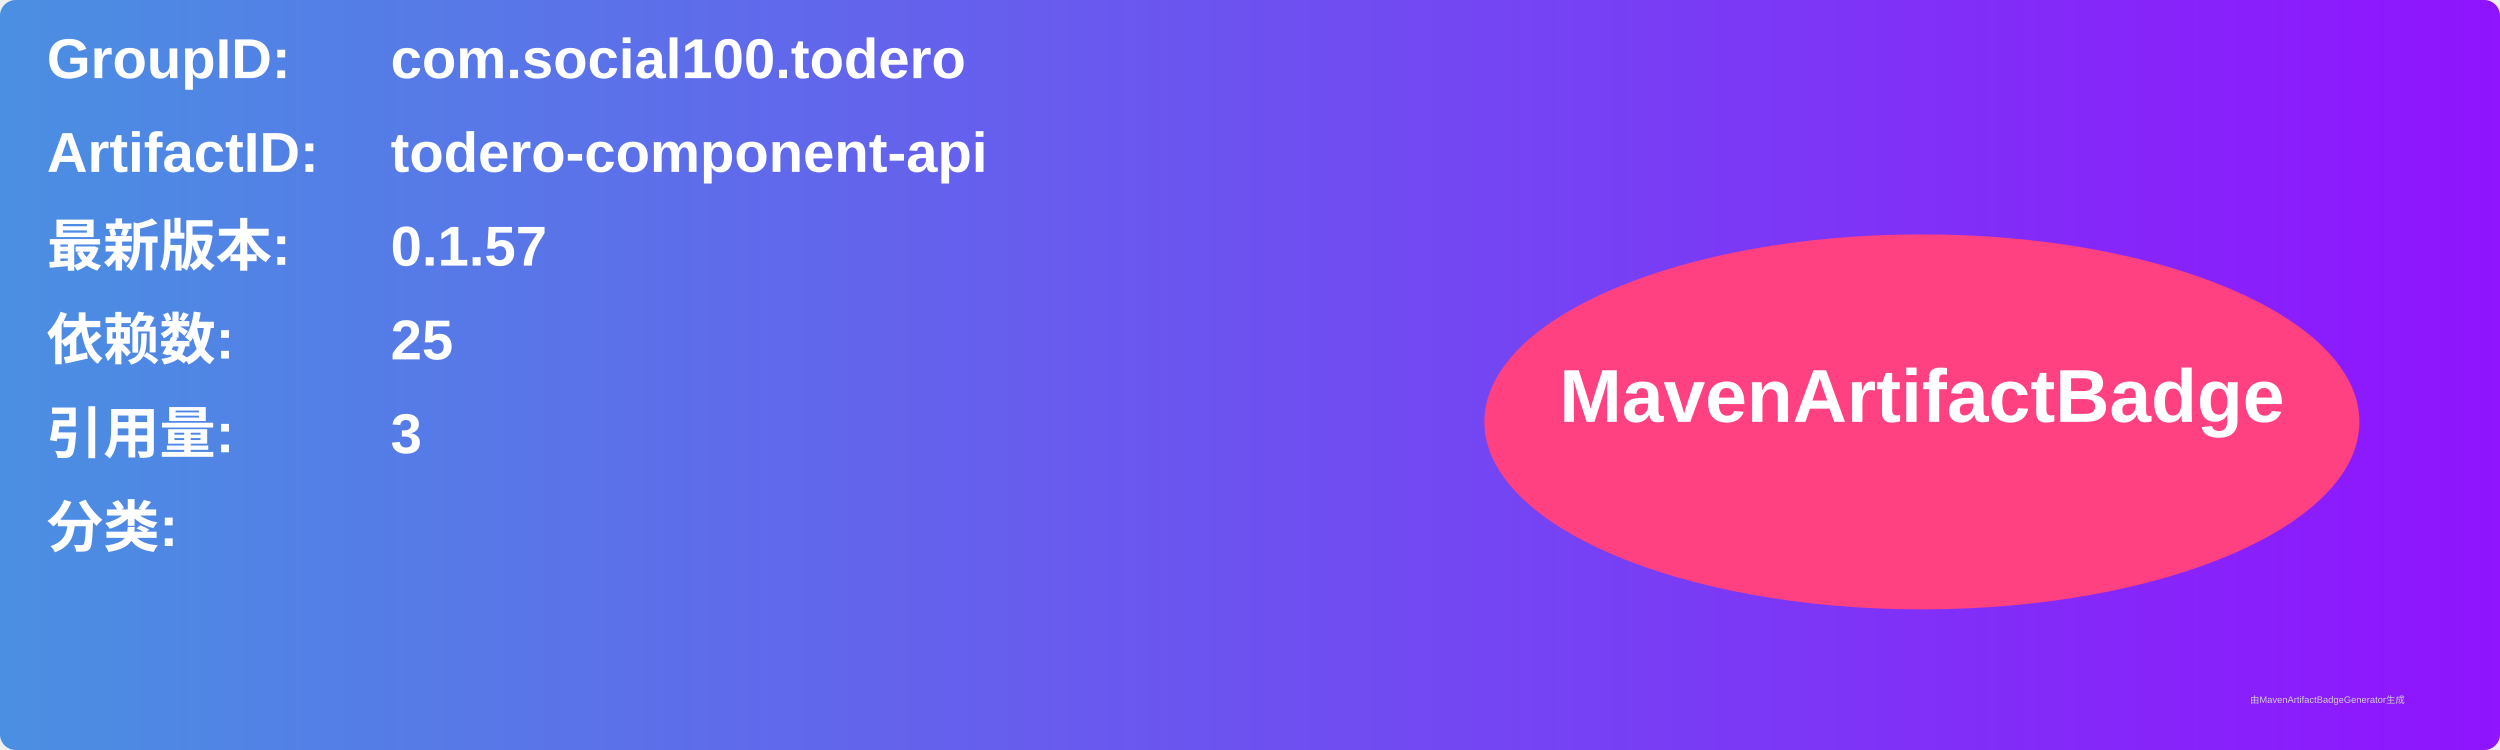
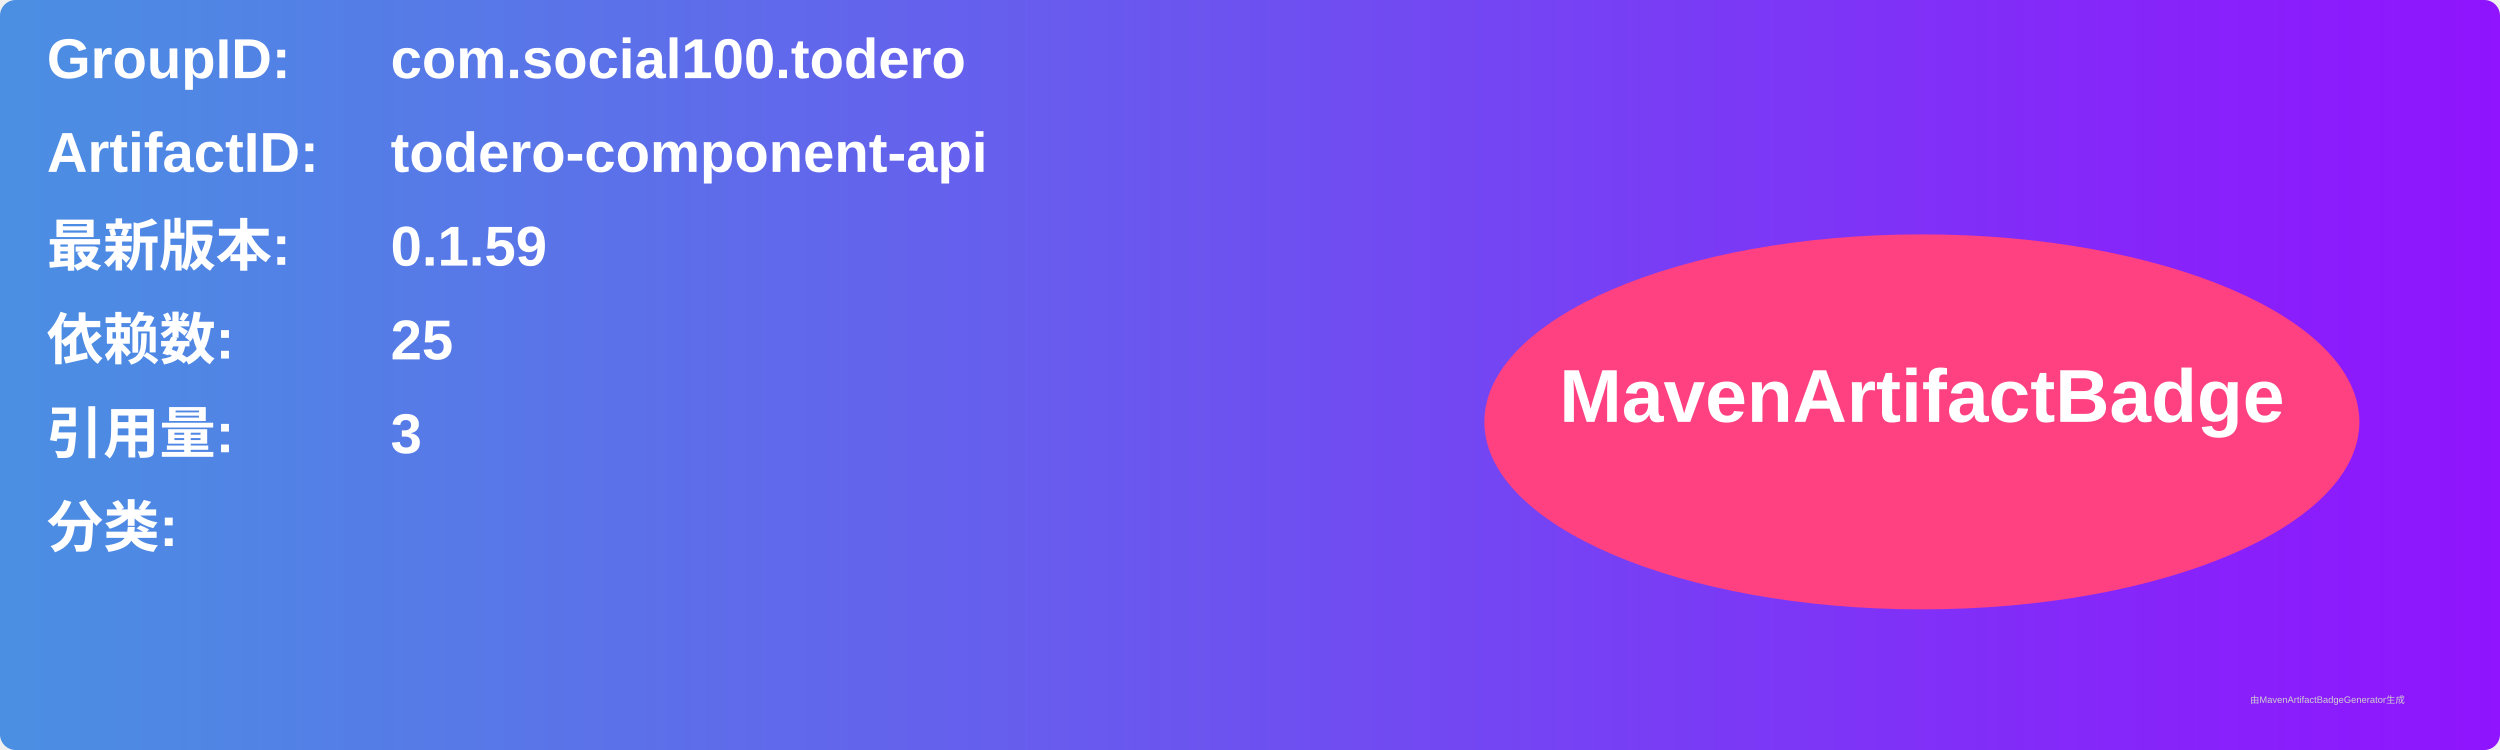
<svg xmlns="http://www.w3.org/2000/svg" width="800" height="240" viewBox="0 0 800 240">
  <linearGradient id="grad" x1="0%" y1="0%" x2="100%" y2="0%">
    <stop offset="0%" stop-color="#4a90e2" />
    <stop offset="100%" stop-color="#9013fe" />
  </linearGradient>
  <rect width="100%" height="100%" rx="5" ry="5" fill="url(#grad)" />
  <g transform="translate(15, 15)">
    <text x="0" y="10" font-family="Arial" font-size="18" fill="white" font-weight="bold" width="260">GroupID:</text>
    <text x="110" y="10" font-family="Arial" font-size="18" fill="white" font-weight="bold" width="460">com.social100.todero</text>
    <text x="0" y="40" font-family="Arial" font-size="18" fill="white" font-weight="bold" width="260">ArtifactID:</text>
    <text x="110" y="40" font-family="Arial" font-size="18" fill="white" font-weight="bold" width="460">todero-component-api</text>
    <text x="0" y="70" font-family="Arial" font-size="18" fill="white" font-weight="bold">最新版本:</text>
    <text x="110" y="70" font-family="Arial" font-size="18" fill="white" font-weight="bold">
-       <tspan font-weight="bold">0.1.57</tspan>
+       <tspan font-weight="bold">0.1.59</tspan>
    </text>
    <text x="0" y="100" font-family="Arial" font-size="18" fill="white" font-weight="bold">依赖数: </text>
    <text x="110" y="100" font-family="Arial" font-size="18" fill="white">
      <tspan font-weight="bold">25</tspan>
    </text>
    <text x="0" y="130" font-family="Arial" font-size="18" fill="white" font-weight="bold">引用量: </text>
    <text x="110" y="130" font-family="Arial" font-size="18" fill="white">
      <tspan font-weight="bold">3</tspan>
    </text>
    <text x="0" y="160" font-family="Arial" font-size="18" fill="white" font-weight="bold">分类:</text>
    <text x="10" y="190" font-family="Arial" font-size="10" fill="white">
      <tspan font-weight="bold" />
    </text>
    <ellipse cx="600" cy="120" rx="140" ry="60" fill="#ff4081" />
    <text x="600" y="120" text-anchor="middle" font-family="Arial" font-size="24" fill="white" font-weight="bold">MavenArtifactBadge</text>
  </g>
  <text x="720" y="225" font-family="Arial" font-size="3" fill="#d0d0d0">由MavenArtifactBadgeGenerator生成</text>
</svg>
